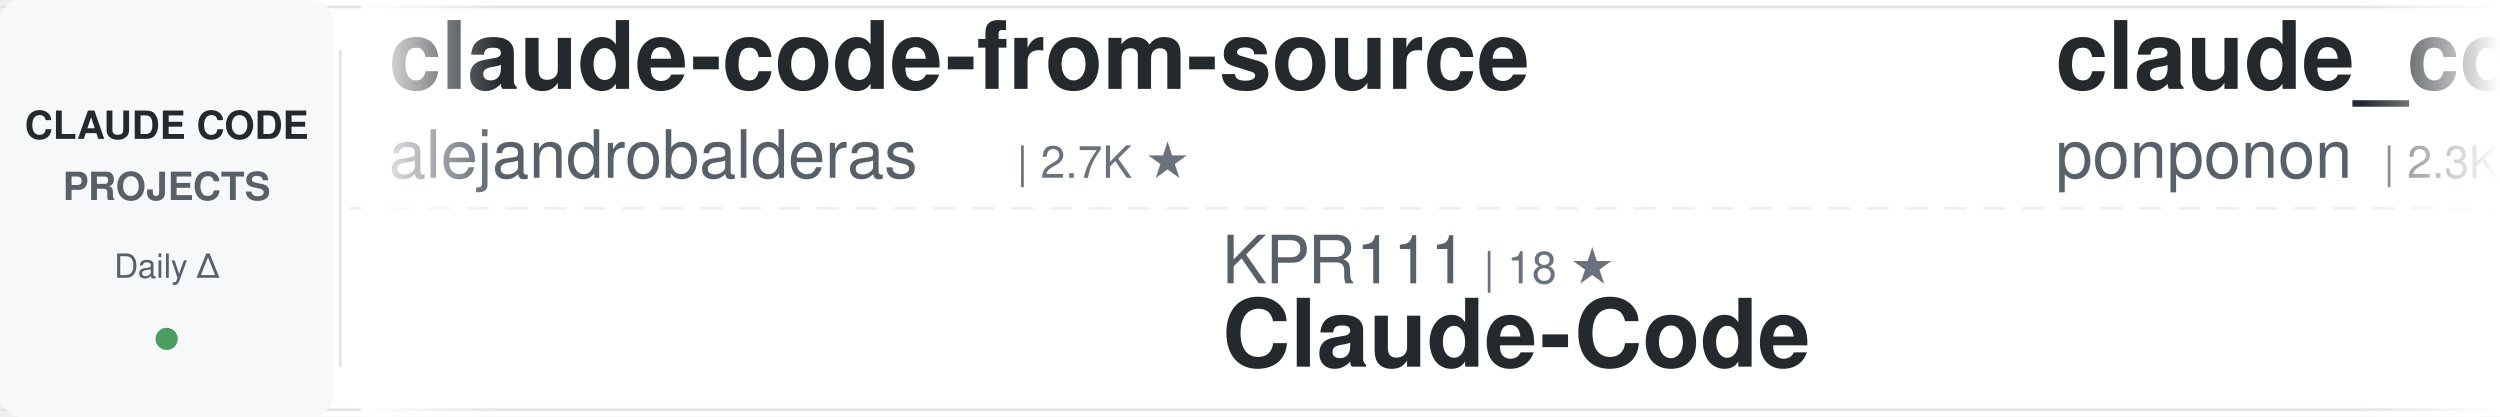
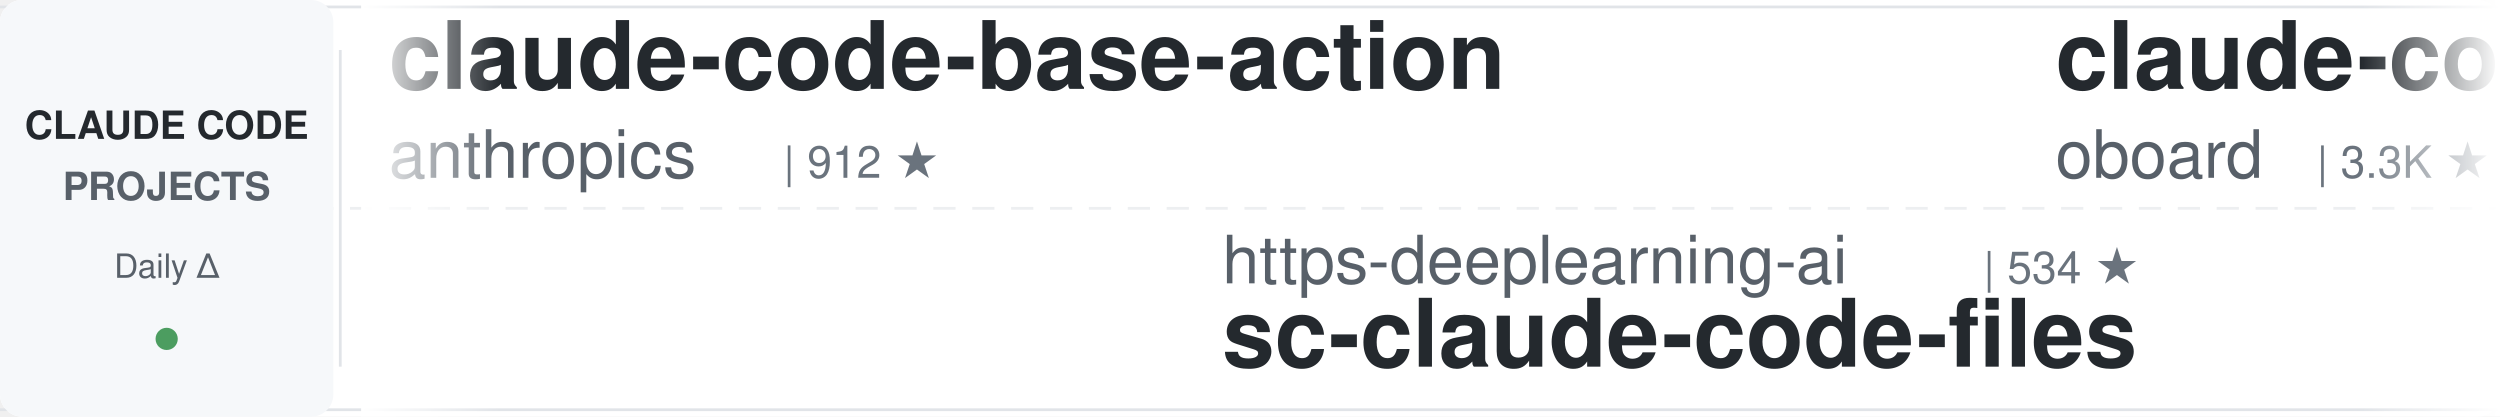
<svg xmlns="http://www.w3.org/2000/svg" width="900" height="150">
  <defs>
    <linearGradient id="awesomeLeftFade" x1="0%" y1="0%" x2="100%" y2="0%">
      <stop offset="0%" style="stop-color:#ffffff;stop-opacity:1" />
      <stop offset="100%" style="stop-color:#ffffff;stop-opacity:0" />
    </linearGradient>
    <linearGradient id="awesomeRightFade" x1="0%" y1="0%" x2="100%" y2="0%">
      <stop offset="0%" style="stop-color:#ffffff;stop-opacity:0" />
      <stop offset="100%" style="stop-color:#ffffff;stop-opacity:1" />
    </linearGradient>
  </defs>
  <rect width="900" height="150" fill="#ffffff" rx="8" />
  <rect x="0" y="2" width="900" height="1" fill="#e1e4e8" />
  <rect x="0" y="147" width="900" height="1" fill="#e1e4e8" />
  <line x1="0" y1="75" x2="900" y2="75" stroke="#e1e4e8" stroke-width="1" stroke-dasharray="8 6" opacity="0.6" />
  <rect x="0" y="0" width="120" height="150" fill="#f6f8fa" rx="8" />
  <text x="60" y="50" font-family="-apple-system, BlinkMacSystemFont, 'Segoe UI', Helvetica, Arial, sans-serif" font-size="14" font-weight="600" fill="#24292e" text-anchor="middle">CLAUDE CODE</text>
  <text x="60" y="72" font-family="-apple-system, BlinkMacSystemFont, 'Segoe UI', Helvetica, Arial, sans-serif" font-size="14" font-weight="600" fill="#586069" text-anchor="middle">PROJECTS</text>
  <text x="60" y="100" font-family="-apple-system, BlinkMacSystemFont, 'Segoe UI', Helvetica, Arial, sans-serif" font-size="12" font-weight="500" fill="#586069" text-anchor="middle">Daily Δ</text>
  <circle cx="60" cy="122" r="4" fill="#22863a" opacity="0.8" />
  <rect x="122" y="18" width="1" height="114" fill="#e1e4e8" />
  <clipPath id="awesomeTickerClip">
    <rect x="130" y="0" width="770" height="150" />
  </clipPath>
  <g clip-path="url(#awesomeTickerClip)">
    <g id="awesomeTickerItems">
      <animateTransform attributeName="transform" attributeType="XML" type="translate" from="0 0" to="-3000 0" dur="54s" repeatCount="indefinite" />
      <g transform="translate(0, 0)">
-         <text x="140" y="32" font-family="-apple-system, BlinkMacSystemFont, 'Segoe UI', Helvetica, Arial, sans-serif" font-size="34" font-weight="600" fill="#24292e">claude-code-from-source</text>
-         <text x="140" y="64" font-family="-apple-system, BlinkMacSystemFont, 'Segoe UI', Helvetica, Arial, sans-serif" font-size="24" font-weight="400" fill="#586069">alejandrobalderas</text>
-         <text x="366" y="64" font-family="-apple-system, BlinkMacSystemFont, 'Segoe UI', Helvetica, Arial, sans-serif" font-size="16" font-weight="500" fill="#6a737d">| 2.7K ★</text>
+         <text x="140" y="32" font-family="-apple-system, BlinkMacSystemFont, 'Segoe UI', Helvetica, Arial, sans-serif" font-size="34" font-weight="600" fill="#24292e">claude-code-base-action</text>
+         <text x="140" y="64" font-family="-apple-system, BlinkMacSystemFont, 'Segoe UI', Helvetica, Arial, sans-serif" font-size="24" font-weight="400" fill="#586069">anthropics</text>
+         <text x="282" y="64" font-family="-apple-system, BlinkMacSystemFont, 'Segoe UI', Helvetica, Arial, sans-serif" font-size="16" font-weight="500" fill="#6a737d">| 912 ★</text>
      </g>
      <g transform="translate(300, 0)">
-         <text x="140" y="102" font-family="-apple-system, BlinkMacSystemFont, 'Segoe UI', Helvetica, Arial, sans-serif" font-size="24" font-weight="400" fill="#586069">KPR111</text>
-         <text x="234" y="102" font-family="-apple-system, BlinkMacSystemFont, 'Segoe UI', Helvetica, Arial, sans-serif" font-size="16" font-weight="500" fill="#6a737d">| 18 ★</text>
-         <text x="140" y="132" font-family="-apple-system, BlinkMacSystemFont, 'Segoe UI', Helvetica, Arial, sans-serif" font-size="34" font-weight="600" fill="#24292e">Claude-Code</text>
+         <text x="140" y="102" font-family="-apple-system, BlinkMacSystemFont, 'Segoe UI', Helvetica, Arial, sans-serif" font-size="24" font-weight="400" fill="#586069">https-deeplearning-ai</text>
+         <text x="414" y="102" font-family="-apple-system, BlinkMacSystemFont, 'Segoe UI', Helvetica, Arial, sans-serif" font-size="16" font-weight="500" fill="#6a737d">| 534 ★</text>
+         <text x="140" y="132" font-family="-apple-system, BlinkMacSystemFont, 'Segoe UI', Helvetica, Arial, sans-serif" font-size="34" font-weight="600" fill="#24292e">sc-claude-code-files</text>
      </g>
      <g transform="translate(600, 0)">
-         <text x="140" y="32" font-family="-apple-system, BlinkMacSystemFont, 'Segoe UI', Helvetica, Arial, sans-serif" font-size="34" font-weight="600" fill="#24292e">claude_code_src</text>
-         <text x="140" y="64" font-family="-apple-system, BlinkMacSystemFont, 'Segoe UI', Helvetica, Arial, sans-serif" font-size="24" font-weight="400" fill="#586069">ponponon</text>
+         <text x="140" y="32" font-family="-apple-system, BlinkMacSystemFont, 'Segoe UI', Helvetica, Arial, sans-serif" font-size="34" font-weight="600" fill="#24292e">claude-code-rev</text>
+         <text x="140" y="64" font-family="-apple-system, BlinkMacSystemFont, 'Segoe UI', Helvetica, Arial, sans-serif" font-size="24" font-weight="400" fill="#586069">oboard</text>
+         <text x="234" y="64" font-family="-apple-system, BlinkMacSystemFont, 'Segoe UI', Helvetica, Arial, sans-serif" font-size="16" font-weight="500" fill="#6a737d">| 3.3K ★</text>
+       </g>
+       <g transform="translate(900, 0)">
+         <text x="140" y="102" font-family="-apple-system, BlinkMacSystemFont, 'Segoe UI', Helvetica, Arial, sans-serif" font-size="24" font-weight="400" fill="#586069">Piebald-AI</text>
+         <text x="282" y="102" font-family="-apple-system, BlinkMacSystemFont, 'Segoe UI', Helvetica, Arial, sans-serif" font-size="16" font-weight="500" fill="#6a737d">| 11.9K ★</text>
+         <text x="368" y="102" font-family="-apple-system, BlinkMacSystemFont, 'Segoe UI', Helvetica, Arial, sans-serif" font-size="16" font-weight="500" fill="#22863a"> +4</text>
+         <text x="140" y="132" font-family="-apple-system, BlinkMacSystemFont, 'Segoe UI', Helvetica, Arial, sans-serif" font-size="34" font-weight="600" fill="#24292e">claude-code-system-promp...</text>
+       </g>
+       <g transform="translate(1200, 0)">
+         <text x="140" y="32" font-family="-apple-system, BlinkMacSystemFont, 'Segoe UI', Helvetica, Arial, sans-serif" font-size="34" font-weight="600" fill="#24292e">awesome-claude-code-tool...</text>
+         <text x="140" y="64" font-family="-apple-system, BlinkMacSystemFont, 'Segoe UI', Helvetica, Arial, sans-serif" font-size="24" font-weight="400" fill="#586069">rohitg00</text>
        <text x="258" y="64" font-family="-apple-system, BlinkMacSystemFont, 'Segoe UI', Helvetica, Arial, sans-serif" font-size="16" font-weight="500" fill="#6a737d">| 2.3K ★</text>
      </g>
-       <g transform="translate(900, 0)">
-         <text x="140" y="102" font-family="-apple-system, BlinkMacSystemFont, 'Segoe UI', Helvetica, Arial, sans-serif" font-size="24" font-weight="400" fill="#586069">diet103</text>
-         <text x="246" y="102" font-family="-apple-system, BlinkMacSystemFont, 'Segoe UI', Helvetica, Arial, sans-serif" font-size="16" font-weight="500" fill="#6a737d">| 9.8K ★</text>
-         <text x="323" y="102" font-family="-apple-system, BlinkMacSystemFont, 'Segoe UI', Helvetica, Arial, sans-serif" font-size="16" font-weight="500" fill="#22863a"> +6</text>
-         <text x="140" y="132" font-family="-apple-system, BlinkMacSystemFont, 'Segoe UI', Helvetica, Arial, sans-serif" font-size="34" font-weight="600" fill="#24292e">claude-code-infrastructu...</text>
-       </g>
-       <g transform="translate(1200, 0)">
-         <text x="140" y="32" font-family="-apple-system, BlinkMacSystemFont, 'Segoe UI', Helvetica, Arial, sans-serif" font-size="34" font-weight="600" fill="#24292e">skills</text>
-         <text x="140" y="64" font-family="-apple-system, BlinkMacSystemFont, 'Segoe UI', Helvetica, Arial, sans-serif" font-size="24" font-weight="400" fill="#586069">anthropics</text>
-         <text x="282" y="64" font-family="-apple-system, BlinkMacSystemFont, 'Segoe UI', Helvetica, Arial, sans-serif" font-size="16" font-weight="500" fill="#6a737d">| 162.0K ★</text>
-         <text x="377" y="64" font-family="-apple-system, BlinkMacSystemFont, 'Segoe UI', Helvetica, Arial, sans-serif" font-size="16" font-weight="500" fill="#22863a"> +63</text>
-       </g>
      <g transform="translate(1500, 0)">
-         <text x="140" y="102" font-family="-apple-system, BlinkMacSystemFont, 'Segoe UI', Helvetica, Arial, sans-serif" font-size="24" font-weight="400" fill="#586069">zebbern</text>
-         <text x="246" y="102" font-family="-apple-system, BlinkMacSystemFont, 'Segoe UI', Helvetica, Arial, sans-serif" font-size="16" font-weight="500" fill="#6a737d">| 4.4K ★</text>
-         <text x="323" y="102" font-family="-apple-system, BlinkMacSystemFont, 'Segoe UI', Helvetica, Arial, sans-serif" font-size="16" font-weight="500" fill="#22863a"> +1</text>
-         <text x="140" y="132" font-family="-apple-system, BlinkMacSystemFont, 'Segoe UI', Helvetica, Arial, sans-serif" font-size="34" font-weight="600" fill="#24292e">claude-code-guide</text>
+         <text x="140" y="102" font-family="-apple-system, BlinkMacSystemFont, 'Segoe UI', Helvetica, Arial, sans-serif" font-size="24" font-weight="400" fill="#586069">centminmod</text>
+         <text x="282" y="102" font-family="-apple-system, BlinkMacSystemFont, 'Segoe UI', Helvetica, Arial, sans-serif" font-size="16" font-weight="500" fill="#6a737d">| 2.5K ★</text>
+         <text x="140" y="132" font-family="-apple-system, BlinkMacSystemFont, 'Segoe UI', Helvetica, Arial, sans-serif" font-size="34" font-weight="600" fill="#24292e">my-claude-code-setup</text>
      </g>
      <g transform="translate(1800, 0)">
-         <text x="140" y="32" font-family="-apple-system, BlinkMacSystemFont, 'Segoe UI', Helvetica, Arial, sans-serif" font-size="34" font-weight="600" fill="#24292e">ralph-claude-code</text>
-         <text x="140" y="64" font-family="-apple-system, BlinkMacSystemFont, 'Segoe UI', Helvetica, Arial, sans-serif" font-size="24" font-weight="400" fill="#586069">frankbria</text>
-         <text x="270" y="64" font-family="-apple-system, BlinkMacSystemFont, 'Segoe UI', Helvetica, Arial, sans-serif" font-size="16" font-weight="500" fill="#6a737d">| 9.5K ★</text>
+         <text x="140" y="32" font-family="-apple-system, BlinkMacSystemFont, 'Segoe UI', Helvetica, Arial, sans-serif" font-size="34" font-weight="600" fill="#24292e">claude-code-security-rev...</text>
+         <text x="140" y="64" font-family="-apple-system, BlinkMacSystemFont, 'Segoe UI', Helvetica, Arial, sans-serif" font-size="24" font-weight="400" fill="#586069">anthropics</text>
+         <text x="282" y="64" font-family="-apple-system, BlinkMacSystemFont, 'Segoe UI', Helvetica, Arial, sans-serif" font-size="16" font-weight="500" fill="#6a737d">| 5.6K ★</text>
      </g>
      <g transform="translate(2100, 0)">
+         <text x="140" y="102" font-family="-apple-system, BlinkMacSystemFont, 'Segoe UI', Helvetica, Arial, sans-serif" font-size="24" font-weight="400" fill="#586069">multica-ai</text>
+         <text x="282" y="102" font-family="-apple-system, BlinkMacSystemFont, 'Segoe UI', Helvetica, Arial, sans-serif" font-size="16" font-weight="500" fill="#6a737d">| 193.5K ★</text>
+         <text x="377" y="102" font-family="-apple-system, BlinkMacSystemFont, 'Segoe UI', Helvetica, Arial, sans-serif" font-size="16" font-weight="500" fill="#22863a"> +39</text>
+         <text x="140" y="132" font-family="-apple-system, BlinkMacSystemFont, 'Segoe UI', Helvetica, Arial, sans-serif" font-size="34" font-weight="600" fill="#24292e">andrej-karpathy-skills</text>
+       </g>
+       <g transform="translate(2400, 0)">
+         <text x="140" y="32" font-family="-apple-system, BlinkMacSystemFont, 'Segoe UI', Helvetica, Arial, sans-serif" font-size="34" font-weight="600" fill="#24292e">Dive-into-Claude-Code</text>
+         <text x="140" y="64" font-family="-apple-system, BlinkMacSystemFont, 'Segoe UI', Helvetica, Arial, sans-serif" font-size="24" font-weight="400" fill="#586069">VILA-Lab</text>
+         <text x="258" y="64" font-family="-apple-system, BlinkMacSystemFont, 'Segoe UI', Helvetica, Arial, sans-serif" font-size="16" font-weight="500" fill="#6a737d">| 1.9K ★</text>
+       </g>
+       <g transform="translate(2700, 0)">
+         <text x="140" y="102" font-family="-apple-system, BlinkMacSystemFont, 'Segoe UI', Helvetica, Arial, sans-serif" font-size="24" font-weight="400" fill="#586069">repowise-dev</text>
+         <text x="306" y="102" font-family="-apple-system, BlinkMacSystemFont, 'Segoe UI', Helvetica, Arial, sans-serif" font-size="16" font-weight="500" fill="#6a737d">| 1.2K ★</text>
+         <text x="140" y="132" font-family="-apple-system, BlinkMacSystemFont, 'Segoe UI', Helvetica, Arial, sans-serif" font-size="34" font-weight="600" fill="#24292e">claude-code-prompts</text>
+       </g>
+       <g transform="translate(3000, 0)">
+         <text x="140" y="32" font-family="-apple-system, BlinkMacSystemFont, 'Segoe UI', Helvetica, Arial, sans-serif" font-size="34" font-weight="600" fill="#24292e">claude-code-base-action</text>
+         <text x="140" y="64" font-family="-apple-system, BlinkMacSystemFont, 'Segoe UI', Helvetica, Arial, sans-serif" font-size="24" font-weight="400" fill="#586069">anthropics</text>
+         <text x="282" y="64" font-family="-apple-system, BlinkMacSystemFont, 'Segoe UI', Helvetica, Arial, sans-serif" font-size="16" font-weight="500" fill="#6a737d">| 912 ★</text>
+       </g>
+       <g transform="translate(3300, 0)">
        <text x="140" y="102" font-family="-apple-system, BlinkMacSystemFont, 'Segoe UI', Helvetica, Arial, sans-serif" font-size="24" font-weight="400" fill="#586069">https-deeplearning-ai</text>
        <text x="414" y="102" font-family="-apple-system, BlinkMacSystemFont, 'Segoe UI', Helvetica, Arial, sans-serif" font-size="16" font-weight="500" fill="#6a737d">| 534 ★</text>
-         <text x="482" y="102" font-family="-apple-system, BlinkMacSystemFont, 'Segoe UI', Helvetica, Arial, sans-serif" font-size="16" font-weight="500" fill="#22863a"> +1</text>
        <text x="140" y="132" font-family="-apple-system, BlinkMacSystemFont, 'Segoe UI', Helvetica, Arial, sans-serif" font-size="34" font-weight="600" fill="#24292e">sc-claude-code-files</text>
      </g>
-       <g transform="translate(2400, 0)">
-         <text x="140" y="32" font-family="-apple-system, BlinkMacSystemFont, 'Segoe UI', Helvetica, Arial, sans-serif" font-size="34" font-weight="600" fill="#24292e">learn-claude-code</text>
-         <text x="140" y="64" font-family="-apple-system, BlinkMacSystemFont, 'Segoe UI', Helvetica, Arial, sans-serif" font-size="24" font-weight="400" fill="#586069">shareAI-lab</text>
-         <text x="294" y="64" font-family="-apple-system, BlinkMacSystemFont, 'Segoe UI', Helvetica, Arial, sans-serif" font-size="16" font-weight="500" fill="#6a737d">| 71.3K ★</text>
-         <text x="380" y="64" font-family="-apple-system, BlinkMacSystemFont, 'Segoe UI', Helvetica, Arial, sans-serif" font-size="16" font-weight="500" fill="#22863a"> +29</text>
-       </g>
-       <g transform="translate(2700, 0)">
-         <text x="140" y="102" font-family="-apple-system, BlinkMacSystemFont, 'Segoe UI', Helvetica, Arial, sans-serif" font-size="24" font-weight="400" fill="#586069">alirezarezvani</text>
-         <text x="330" y="102" font-family="-apple-system, BlinkMacSystemFont, 'Segoe UI', Helvetica, Arial, sans-serif" font-size="16" font-weight="500" fill="#6a737d">| 22.7K ★</text>
-         <text x="416" y="102" font-family="-apple-system, BlinkMacSystemFont, 'Segoe UI', Helvetica, Arial, sans-serif" font-size="16" font-weight="500" fill="#22863a"> +22.7K</text>
-         <text x="140" y="132" font-family="-apple-system, BlinkMacSystemFont, 'Segoe UI', Helvetica, Arial, sans-serif" font-size="34" font-weight="600" fill="#24292e">claude-skills</text>
-       </g>
-       <g transform="translate(3000, 0)">
-         <text x="140" y="32" font-family="-apple-system, BlinkMacSystemFont, 'Segoe UI', Helvetica, Arial, sans-serif" font-size="34" font-weight="600" fill="#24292e">claude-code-from-source</text>
-         <text x="140" y="64" font-family="-apple-system, BlinkMacSystemFont, 'Segoe UI', Helvetica, Arial, sans-serif" font-size="24" font-weight="400" fill="#586069">alejandrobalderas</text>
-         <text x="366" y="64" font-family="-apple-system, BlinkMacSystemFont, 'Segoe UI', Helvetica, Arial, sans-serif" font-size="16" font-weight="500" fill="#6a737d">| 2.7K ★</text>
-       </g>
-       <g transform="translate(3300, 0)">
-         <text x="140" y="102" font-family="-apple-system, BlinkMacSystemFont, 'Segoe UI', Helvetica, Arial, sans-serif" font-size="24" font-weight="400" fill="#586069">KPR111</text>
-         <text x="234" y="102" font-family="-apple-system, BlinkMacSystemFont, 'Segoe UI', Helvetica, Arial, sans-serif" font-size="16" font-weight="500" fill="#6a737d">| 18 ★</text>
-         <text x="140" y="132" font-family="-apple-system, BlinkMacSystemFont, 'Segoe UI', Helvetica, Arial, sans-serif" font-size="34" font-weight="600" fill="#24292e">Claude-Code</text>
-       </g>
      <g transform="translate(3600, 0)">
-         <text x="140" y="32" font-family="-apple-system, BlinkMacSystemFont, 'Segoe UI', Helvetica, Arial, sans-serif" font-size="34" font-weight="600" fill="#24292e">claude_code_src</text>
-         <text x="140" y="64" font-family="-apple-system, BlinkMacSystemFont, 'Segoe UI', Helvetica, Arial, sans-serif" font-size="24" font-weight="400" fill="#586069">ponponon</text>
-         <text x="258" y="64" font-family="-apple-system, BlinkMacSystemFont, 'Segoe UI', Helvetica, Arial, sans-serif" font-size="16" font-weight="500" fill="#6a737d">| 2.3K ★</text>
+         <text x="140" y="32" font-family="-apple-system, BlinkMacSystemFont, 'Segoe UI', Helvetica, Arial, sans-serif" font-size="34" font-weight="600" fill="#24292e">claude-code-rev</text>
+         <text x="140" y="64" font-family="-apple-system, BlinkMacSystemFont, 'Segoe UI', Helvetica, Arial, sans-serif" font-size="24" font-weight="400" fill="#586069">oboard</text>
+         <text x="234" y="64" font-family="-apple-system, BlinkMacSystemFont, 'Segoe UI', Helvetica, Arial, sans-serif" font-size="16" font-weight="500" fill="#6a737d">| 3.3K ★</text>
      </g>
      <g transform="translate(3900, 0)">
-         <text x="140" y="102" font-family="-apple-system, BlinkMacSystemFont, 'Segoe UI', Helvetica, Arial, sans-serif" font-size="24" font-weight="400" fill="#586069">diet103</text>
-         <text x="246" y="102" font-family="-apple-system, BlinkMacSystemFont, 'Segoe UI', Helvetica, Arial, sans-serif" font-size="16" font-weight="500" fill="#6a737d">| 9.8K ★</text>
-         <text x="323" y="102" font-family="-apple-system, BlinkMacSystemFont, 'Segoe UI', Helvetica, Arial, sans-serif" font-size="16" font-weight="500" fill="#22863a"> +6</text>
-         <text x="140" y="132" font-family="-apple-system, BlinkMacSystemFont, 'Segoe UI', Helvetica, Arial, sans-serif" font-size="34" font-weight="600" fill="#24292e">claude-code-infrastructu...</text>
+         <text x="140" y="102" font-family="-apple-system, BlinkMacSystemFont, 'Segoe UI', Helvetica, Arial, sans-serif" font-size="24" font-weight="400" fill="#586069">Piebald-AI</text>
+         <text x="282" y="102" font-family="-apple-system, BlinkMacSystemFont, 'Segoe UI', Helvetica, Arial, sans-serif" font-size="16" font-weight="500" fill="#6a737d">| 11.9K ★</text>
+         <text x="368" y="102" font-family="-apple-system, BlinkMacSystemFont, 'Segoe UI', Helvetica, Arial, sans-serif" font-size="16" font-weight="500" fill="#22863a"> +4</text>
+         <text x="140" y="132" font-family="-apple-system, BlinkMacSystemFont, 'Segoe UI', Helvetica, Arial, sans-serif" font-size="34" font-weight="600" fill="#24292e">claude-code-system-promp...</text>
      </g>
    </g>
  </g>
  <rect x="130" y="0" width="50" height="150" fill="url(#awesomeLeftFade)" />
  <rect x="850" y="0" width="50" height="150" fill="url(#awesomeRightFade)" />
</svg>
